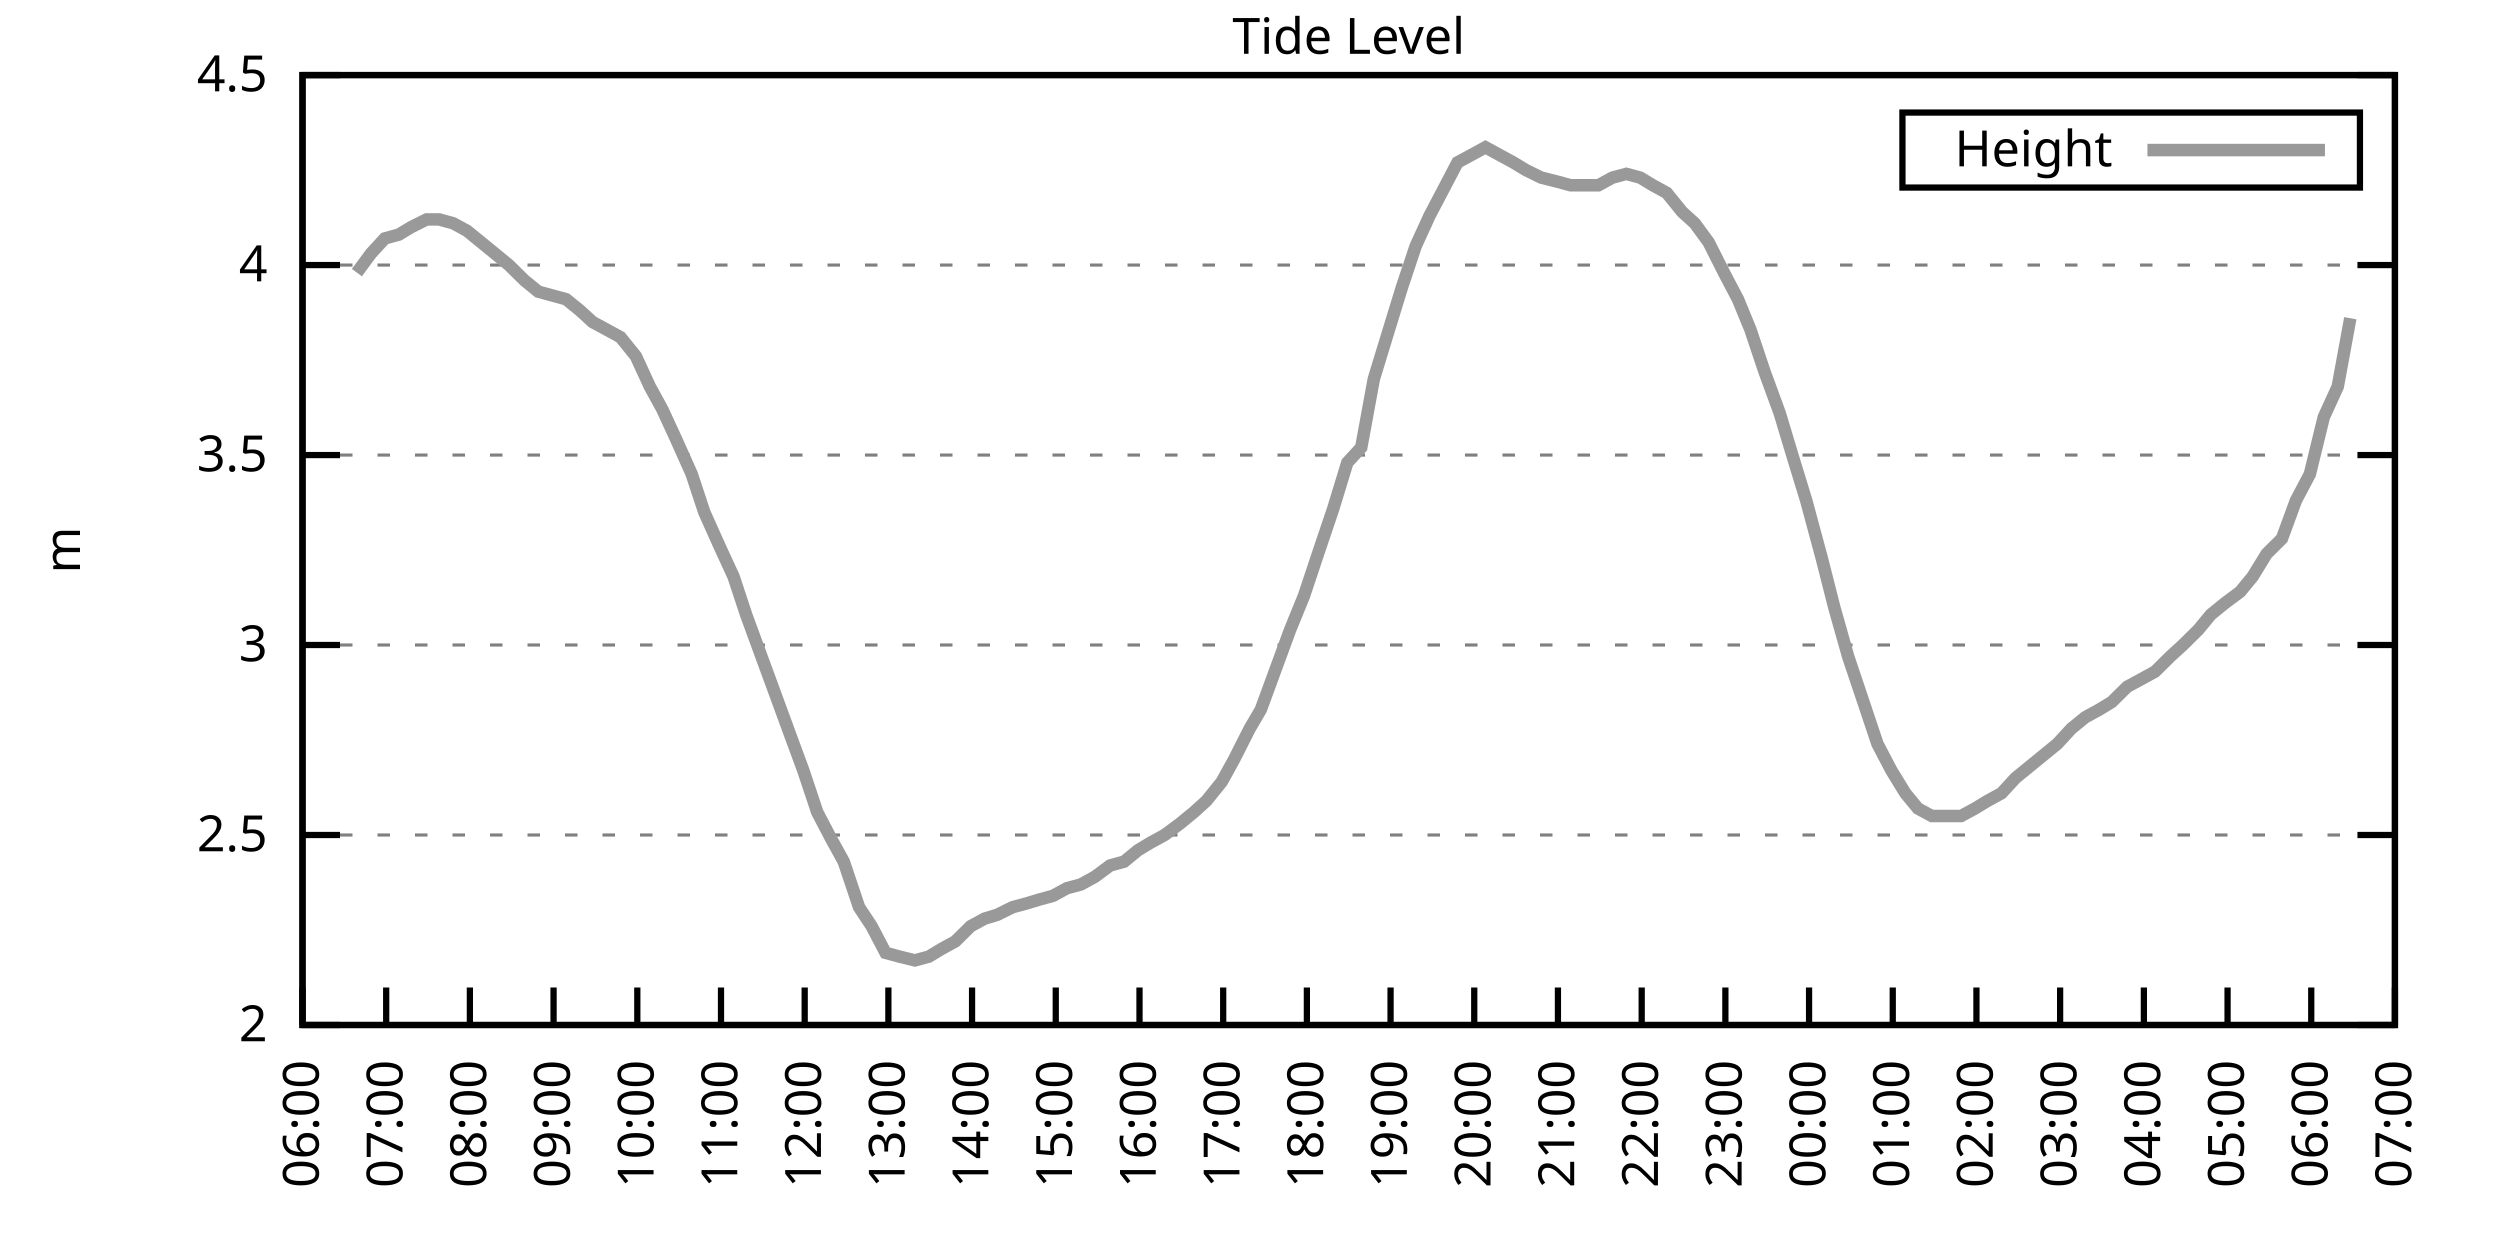
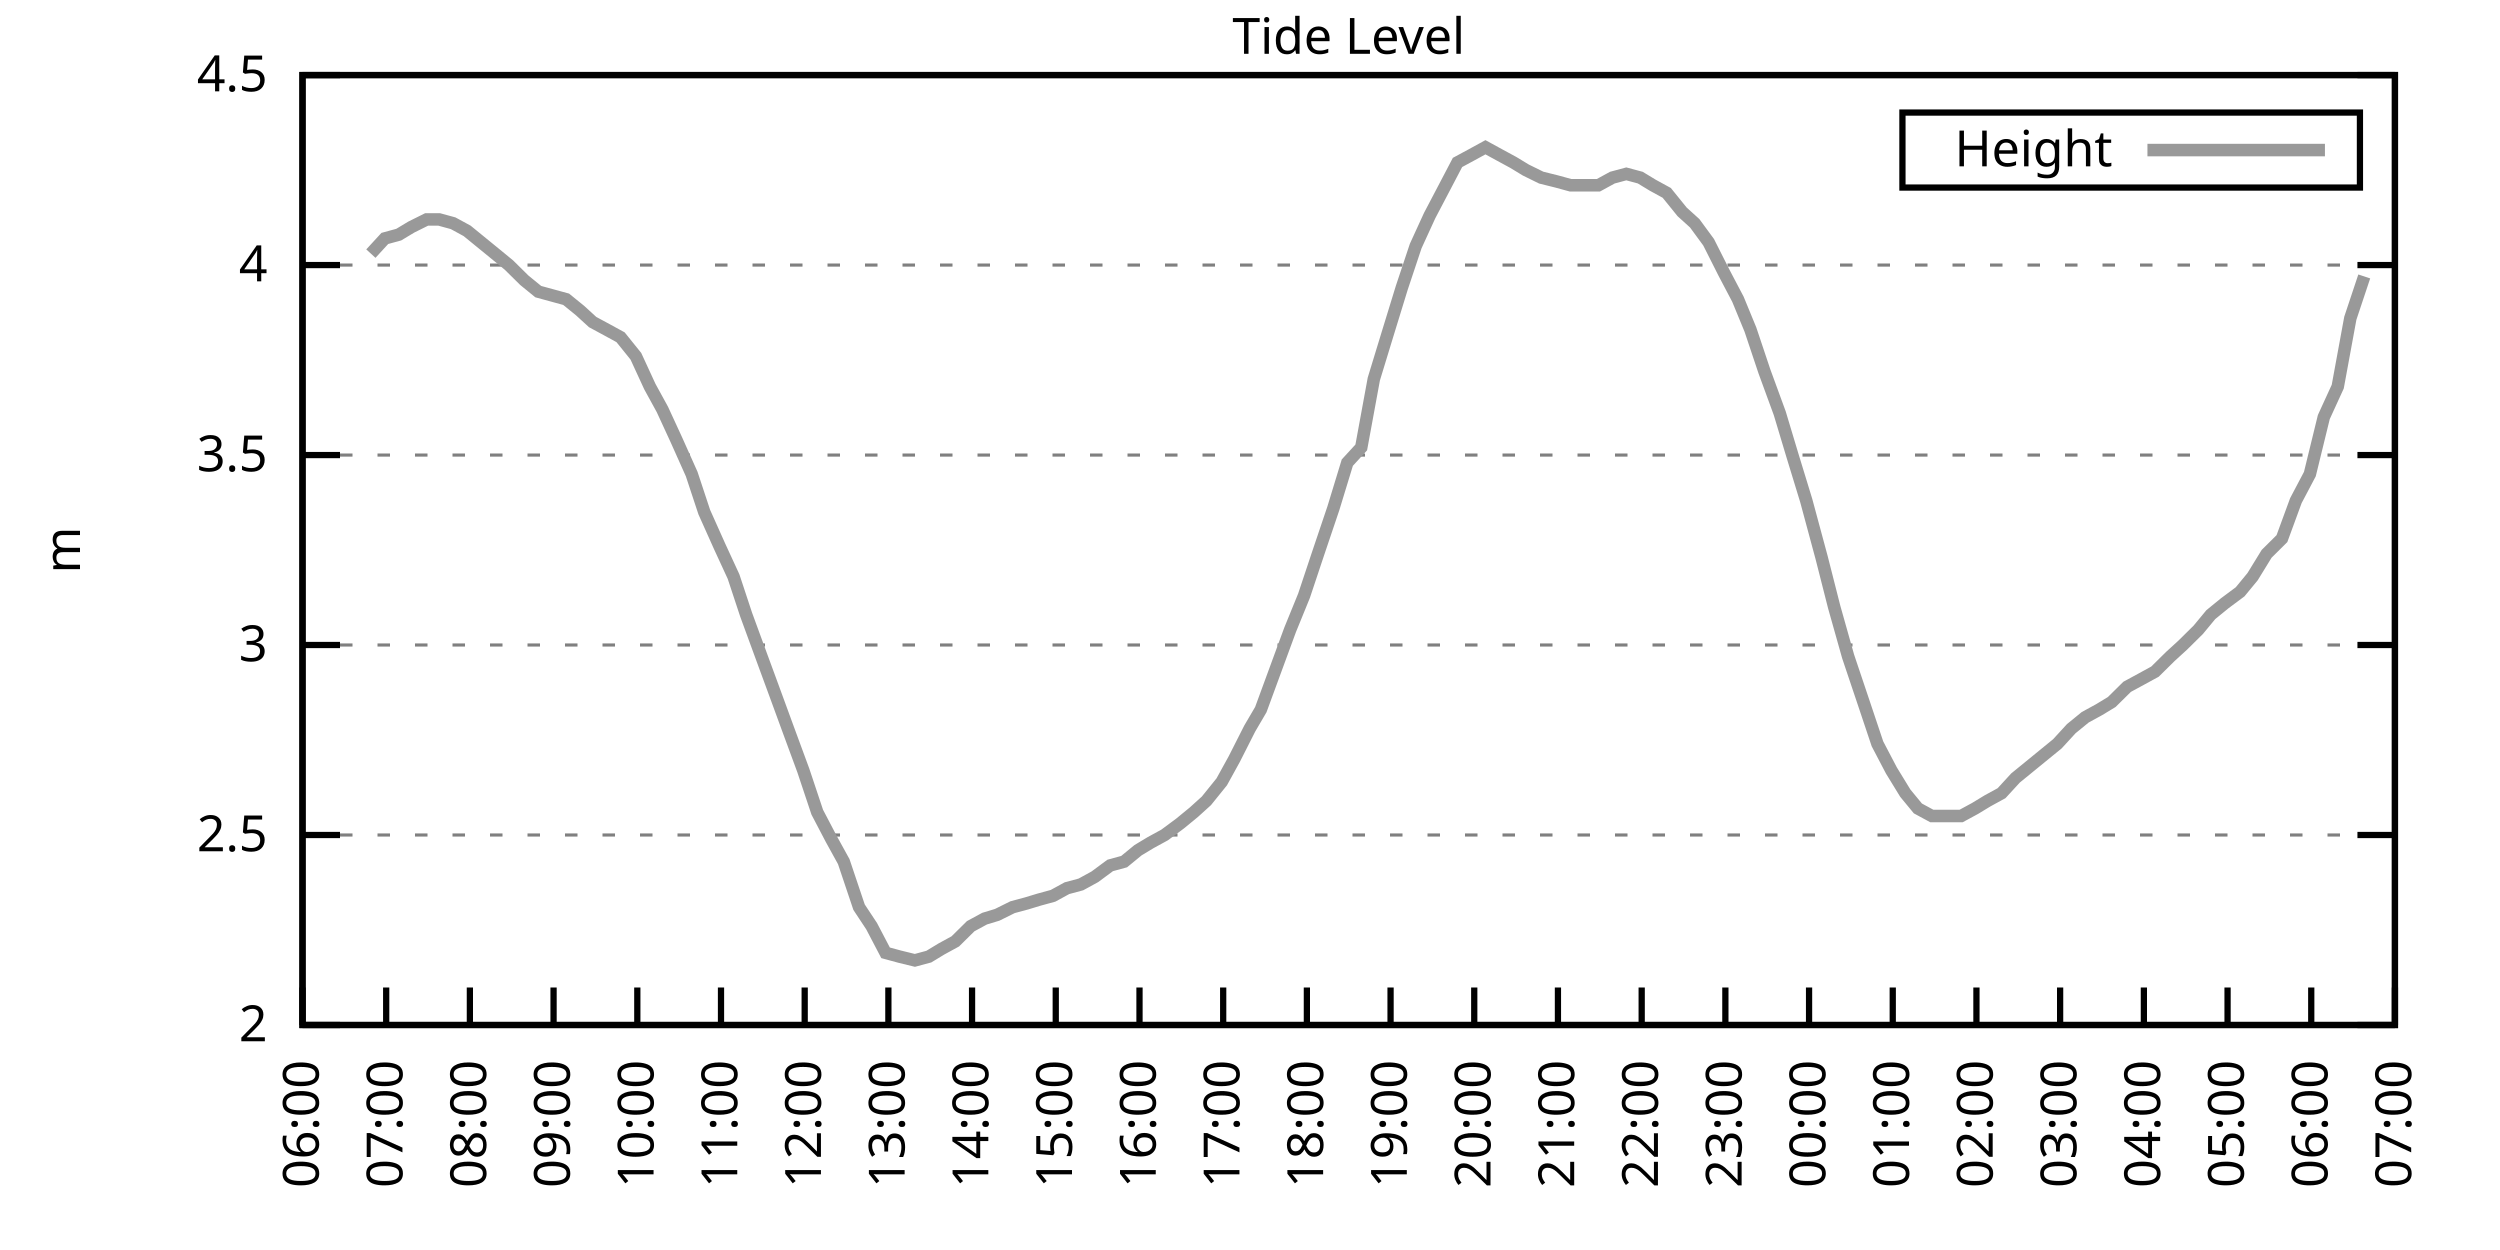
<svg xmlns="http://www.w3.org/2000/svg" xmlns:xlink="http://www.w3.org/1999/xlink" width="400" height="200" viewBox="0 0 400 200">
  <g id="gnuplot_canvas">
    <rect x="0" y="0" width="400" height="200" fill="none" />
    <defs>
      <circle id="gpDot" r="0.5" stroke-width="0.5" stroke="currentColor" />
      <path id="gpPt0" stroke-width="0.333" stroke="currentColor" d="M-1,0 h2 M0,-1 v2" />
      <path id="gpPt1" stroke-width="0.333" stroke="currentColor" d="M-1,-1 L1,1 M1,-1 L-1,1" />
      <path id="gpPt2" stroke-width="0.333" stroke="currentColor" d="M-1,0 L1,0 M0,-1 L0,1 M-1,-1 L1,1 M-1,1 L1,-1" />
      <rect id="gpPt3" stroke-width="0.333" stroke="currentColor" x="-1" y="-1" width="2" height="2" />
      <rect id="gpPt4" stroke-width="0.333" stroke="currentColor" fill="currentColor" x="-1" y="-1" width="2" height="2" />
      <circle id="gpPt5" stroke-width="0.333" stroke="currentColor" cx="0" cy="0" r="1" />
      <use xlink:href="#gpPt5" id="gpPt6" fill="currentColor" stroke="none" />
      <path id="gpPt7" stroke-width="0.333" stroke="currentColor" d="M0,-1.33 L-1.33,0.67 L1.33,0.67 z" />
      <use xlink:href="#gpPt7" id="gpPt8" fill="currentColor" stroke="none" />
      <use xlink:href="#gpPt7" id="gpPt9" stroke="currentColor" transform="rotate(180)" />
      <use xlink:href="#gpPt9" id="gpPt10" fill="currentColor" stroke="none" />
      <use xlink:href="#gpPt3" id="gpPt11" stroke="currentColor" transform="rotate(45)" />
      <use xlink:href="#gpPt11" id="gpPt12" fill="currentColor" stroke="none" />
      <path id="gpPt13" stroke-width="0.333" stroke="currentColor" d="M0,1.330 L1.265,0.411 L0.782,-1.067 L-0.782,-1.076 L-1.265,0.411 z" />
      <use xlink:href="#gpPt13" id="gpPt14" fill="currentColor" stroke="none" />
      <filter id="textbox" filterUnits="objectBoundingBox" x="0" y="0" height="1" width="1">
        <feFlood flood-color="white" flood-opacity="1" result="bgnd" />
        <feComposite in="SourceGraphic" in2="bgnd" operator="atop" />
      </filter>
      <filter id="greybox" filterUnits="objectBoundingBox" x="0" y="0" height="1" width="1">
        <feFlood flood-color="lightgrey" flood-opacity="1" result="grey" />
        <feComposite in="SourceGraphic" in2="grey" operator="atop" />
      </filter>
    </defs>
    <g fill="none" color="white" stroke="currentColor" stroke-width="1.00" stroke-linecap="butt" stroke-linejoin="miter">
</g>
    <g fill="none" color="black" stroke="currentColor" stroke-width="1.00" stroke-linecap="butt" stroke-linejoin="miter">
      <g stroke="none" shape-rendering="crispEdges">
        <polygon fill="rgb(255, 255, 255)" points="48.40,164.00 383.18,164.00 383.18,12.02 48.40,12.02 " />
      </g>
    </g>
    <g fill="none" color="black" stroke="currentColor" stroke-width="1.00" stroke-linecap="butt" stroke-linejoin="miter">
</g>
    <g fill="none" color="black" stroke="black" stroke-width="0.50" stroke-linecap="butt" stroke-linejoin="miter">
</g>
    <g fill="none" color="gray" stroke="currentColor" stroke-width="0.50" stroke-linecap="butt" stroke-linejoin="miter">
      <path stroke="gray" stroke-dasharray="2,4" class="gridline" d="M48.40,164.00 L383.19,164.00  " />
    </g>
    <g fill="none" color="gray" stroke="gray" stroke-width="1.00" stroke-linecap="butt" stroke-linejoin="miter">
</g>
    <g fill="none" color="black" stroke="currentColor" stroke-width="1.00" stroke-linecap="butt" stroke-linejoin="miter">
      <path stroke="black" d="M48.40,164.00 L54.40,164.00 M383.19,164.00 L377.19,164.00  " />
      <g transform="translate(42.80,166.60)" stroke="none" fill="black" font-family="Sans" font-size="8.00" text-anchor="end">
        <text>
          <tspan font-family="Sans"> 2</tspan>
        </text>
      </g>
    </g>
    <g fill="none" color="black" stroke="currentColor" stroke-width="1.00" stroke-linecap="butt" stroke-linejoin="miter">
</g>
    <g fill="none" color="black" stroke="black" stroke-width="0.50" stroke-linecap="butt" stroke-linejoin="miter">
</g>
    <g fill="none" color="gray" stroke="currentColor" stroke-width="0.50" stroke-linecap="butt" stroke-linejoin="miter">
      <path stroke="gray" stroke-dasharray="2,4" class="gridline" d="M48.40,133.60 L383.19,133.60  " />
    </g>
    <g fill="none" color="gray" stroke="gray" stroke-width="1.00" stroke-linecap="butt" stroke-linejoin="miter">
</g>
    <g fill="none" color="black" stroke="currentColor" stroke-width="1.00" stroke-linecap="butt" stroke-linejoin="miter">
      <path stroke="black" d="M48.40,133.60 L54.40,133.60 M383.19,133.60 L377.19,133.60  " />
      <g transform="translate(42.80,136.20)" stroke="none" fill="black" font-family="Sans" font-size="8.00" text-anchor="end">
        <text>
          <tspan font-family="Sans"> 2.5</tspan>
        </text>
      </g>
    </g>
    <g fill="none" color="black" stroke="currentColor" stroke-width="1.00" stroke-linecap="butt" stroke-linejoin="miter">
</g>
    <g fill="none" color="black" stroke="black" stroke-width="0.50" stroke-linecap="butt" stroke-linejoin="miter">
</g>
    <g fill="none" color="gray" stroke="currentColor" stroke-width="0.50" stroke-linecap="butt" stroke-linejoin="miter">
      <path stroke="gray" stroke-dasharray="2,4" class="gridline" d="M48.40,103.20 L383.19,103.20  " />
    </g>
    <g fill="none" color="gray" stroke="gray" stroke-width="1.00" stroke-linecap="butt" stroke-linejoin="miter">
</g>
    <g fill="none" color="black" stroke="currentColor" stroke-width="1.00" stroke-linecap="butt" stroke-linejoin="miter">
      <path stroke="black" d="M48.40,103.20 L54.40,103.20 M383.19,103.20 L377.19,103.20  " />
      <g transform="translate(42.80,105.80)" stroke="none" fill="black" font-family="Sans" font-size="8.00" text-anchor="end">
        <text>
          <tspan font-family="Sans"> 3</tspan>
        </text>
      </g>
    </g>
    <g fill="none" color="black" stroke="currentColor" stroke-width="1.00" stroke-linecap="butt" stroke-linejoin="miter">
</g>
    <g fill="none" color="black" stroke="black" stroke-width="0.50" stroke-linecap="butt" stroke-linejoin="miter">
</g>
    <g fill="none" color="gray" stroke="currentColor" stroke-width="0.50" stroke-linecap="butt" stroke-linejoin="miter">
      <path stroke="gray" stroke-dasharray="2,4" class="gridline" d="M48.40,72.81 L383.19,72.81  " />
    </g>
    <g fill="none" color="gray" stroke="gray" stroke-width="1.00" stroke-linecap="butt" stroke-linejoin="miter">
</g>
    <g fill="none" color="black" stroke="currentColor" stroke-width="1.00" stroke-linecap="butt" stroke-linejoin="miter">
      <path stroke="black" d="M48.40,72.81 L54.40,72.81 M383.19,72.81 L377.19,72.81  " />
      <g transform="translate(42.80,75.41)" stroke="none" fill="black" font-family="Sans" font-size="8.00" text-anchor="end">
        <text>
          <tspan font-family="Sans"> 3.5</tspan>
        </text>
      </g>
    </g>
    <g fill="none" color="black" stroke="currentColor" stroke-width="1.00" stroke-linecap="butt" stroke-linejoin="miter">
</g>
    <g fill="none" color="black" stroke="black" stroke-width="0.50" stroke-linecap="butt" stroke-linejoin="miter">
</g>
    <g fill="none" color="gray" stroke="currentColor" stroke-width="0.50" stroke-linecap="butt" stroke-linejoin="miter">
      <path stroke="gray" stroke-dasharray="2,4" class="gridline" d="M48.40,42.41 L383.19,42.41  " />
    </g>
    <g fill="none" color="gray" stroke="gray" stroke-width="1.00" stroke-linecap="butt" stroke-linejoin="miter">
</g>
    <g fill="none" color="black" stroke="currentColor" stroke-width="1.00" stroke-linecap="butt" stroke-linejoin="miter">
      <path stroke="black" d="M48.40,42.41 L54.40,42.41 M383.19,42.41 L377.19,42.41  " />
      <g transform="translate(42.80,45.01)" stroke="none" fill="black" font-family="Sans" font-size="8.00" text-anchor="end">
        <text>
          <tspan font-family="Sans"> 4</tspan>
        </text>
      </g>
    </g>
    <g fill="none" color="black" stroke="currentColor" stroke-width="1.00" stroke-linecap="butt" stroke-linejoin="miter">
</g>
    <g fill="none" color="black" stroke="black" stroke-width="0.50" stroke-linecap="butt" stroke-linejoin="miter">
</g>
    <g fill="none" color="gray" stroke="currentColor" stroke-width="0.50" stroke-linecap="butt" stroke-linejoin="miter">
      <path stroke="gray" stroke-dasharray="2,4" class="gridline" d="M48.40,12.01 L383.19,12.01  " />
    </g>
    <g fill="none" color="gray" stroke="gray" stroke-width="1.00" stroke-linecap="butt" stroke-linejoin="miter">
</g>
    <g fill="none" color="black" stroke="currentColor" stroke-width="1.00" stroke-linecap="butt" stroke-linejoin="miter">
      <path stroke="black" d="M48.40,12.01 L54.40,12.01 M383.19,12.01 L377.19,12.01  " />
      <g transform="translate(42.80,14.61)" stroke="none" fill="black" font-family="Sans" font-size="8.00" text-anchor="end">
        <text>
          <tspan font-family="Sans"> 4.5</tspan>
        </text>
      </g>
    </g>
    <g fill="none" color="black" stroke="currentColor" stroke-width="1.00" stroke-linecap="butt" stroke-linejoin="miter">
      <path stroke="black" d="M48.40,164.00 L48.40,158.00  " />
      <g transform="translate(51.00,169.60) rotate(270.00)" stroke="none" fill="black" font-family="Sans" font-size="8.00" text-anchor="end">
        <text>
          <tspan font-family="Sans">06:00</tspan>
        </text>
      </g>
    </g>
    <g fill="none" color="black" stroke="currentColor" stroke-width="1.00" stroke-linecap="butt" stroke-linejoin="miter">
      <path stroke="black" d="M61.79,164.00 L61.79,158.00  " />
      <g transform="translate(64.39,169.60) rotate(270.00)" stroke="none" fill="black" font-family="Sans" font-size="8.00" text-anchor="end">
        <text>
          <tspan font-family="Sans">07:00</tspan>
        </text>
      </g>
    </g>
    <g fill="none" color="black" stroke="currentColor" stroke-width="1.00" stroke-linecap="butt" stroke-linejoin="miter">
      <path stroke="black" d="M75.18,164.00 L75.18,158.00  " />
      <g transform="translate(77.78,169.60) rotate(270.00)" stroke="none" fill="black" font-family="Sans" font-size="8.00" text-anchor="end">
        <text>
          <tspan font-family="Sans">08:00</tspan>
        </text>
      </g>
    </g>
    <g fill="none" color="black" stroke="currentColor" stroke-width="1.00" stroke-linecap="butt" stroke-linejoin="miter">
      <path stroke="black" d="M88.57,164.00 L88.57,158.00  " />
      <g transform="translate(91.17,169.60) rotate(270.00)" stroke="none" fill="black" font-family="Sans" font-size="8.00" text-anchor="end">
        <text>
          <tspan font-family="Sans">09:00</tspan>
        </text>
      </g>
    </g>
    <g fill="none" color="black" stroke="currentColor" stroke-width="1.00" stroke-linecap="butt" stroke-linejoin="miter">
      <path stroke="black" d="M101.97,164.00 L101.97,158.00  " />
      <g transform="translate(104.57,169.60) rotate(270.00)" stroke="none" fill="black" font-family="Sans" font-size="8.00" text-anchor="end">
        <text>
          <tspan font-family="Sans">10:00</tspan>
        </text>
      </g>
    </g>
    <g fill="none" color="black" stroke="currentColor" stroke-width="1.00" stroke-linecap="butt" stroke-linejoin="miter">
      <path stroke="black" d="M115.36,164.00 L115.36,158.00  " />
      <g transform="translate(117.96,169.60) rotate(270.00)" stroke="none" fill="black" font-family="Sans" font-size="8.00" text-anchor="end">
        <text>
          <tspan font-family="Sans">11:00</tspan>
        </text>
      </g>
    </g>
    <g fill="none" color="black" stroke="currentColor" stroke-width="1.00" stroke-linecap="butt" stroke-linejoin="miter">
      <path stroke="black" d="M128.75,164.00 L128.75,158.00  " />
      <g transform="translate(131.35,169.60) rotate(270.00)" stroke="none" fill="black" font-family="Sans" font-size="8.00" text-anchor="end">
        <text>
          <tspan font-family="Sans">12:00</tspan>
        </text>
      </g>
    </g>
    <g fill="none" color="black" stroke="currentColor" stroke-width="1.00" stroke-linecap="butt" stroke-linejoin="miter">
      <path stroke="black" d="M142.14,164.00 L142.14,158.00  " />
      <g transform="translate(144.74,169.60) rotate(270.00)" stroke="none" fill="black" font-family="Sans" font-size="8.00" text-anchor="end">
        <text>
          <tspan font-family="Sans">13:00</tspan>
        </text>
      </g>
    </g>
    <g fill="none" color="black" stroke="currentColor" stroke-width="1.00" stroke-linecap="butt" stroke-linejoin="miter">
      <path stroke="black" d="M155.53,164.00 L155.53,158.00  " />
      <g transform="translate(158.13,169.60) rotate(270.00)" stroke="none" fill="black" font-family="Sans" font-size="8.00" text-anchor="end">
        <text>
          <tspan font-family="Sans">14:00</tspan>
        </text>
      </g>
    </g>
    <g fill="none" color="black" stroke="currentColor" stroke-width="1.00" stroke-linecap="butt" stroke-linejoin="miter">
      <path stroke="black" d="M168.92,164.00 L168.92,158.00  " />
      <g transform="translate(171.52,169.60) rotate(270.00)" stroke="none" fill="black" font-family="Sans" font-size="8.00" text-anchor="end">
        <text>
          <tspan font-family="Sans">15:00</tspan>
        </text>
      </g>
    </g>
    <g fill="none" color="black" stroke="currentColor" stroke-width="1.00" stroke-linecap="butt" stroke-linejoin="miter">
      <path stroke="black" d="M182.32,164.00 L182.32,158.00  " />
      <g transform="translate(184.92,169.60) rotate(270.00)" stroke="none" fill="black" font-family="Sans" font-size="8.00" text-anchor="end">
        <text>
          <tspan font-family="Sans">16:00</tspan>
        </text>
      </g>
    </g>
    <g fill="none" color="black" stroke="currentColor" stroke-width="1.00" stroke-linecap="butt" stroke-linejoin="miter">
      <path stroke="black" d="M195.71,164.00 L195.71,158.00  " />
      <g transform="translate(198.31,169.60) rotate(270.00)" stroke="none" fill="black" font-family="Sans" font-size="8.00" text-anchor="end">
        <text>
          <tspan font-family="Sans">17:00</tspan>
        </text>
      </g>
    </g>
    <g fill="none" color="black" stroke="currentColor" stroke-width="1.00" stroke-linecap="butt" stroke-linejoin="miter">
      <path stroke="black" d="M209.10,164.00 L209.10,158.00  " />
      <g transform="translate(211.70,169.60) rotate(270.00)" stroke="none" fill="black" font-family="Sans" font-size="8.00" text-anchor="end">
        <text>
          <tspan font-family="Sans">18:00</tspan>
        </text>
      </g>
    </g>
    <g fill="none" color="black" stroke="currentColor" stroke-width="1.00" stroke-linecap="butt" stroke-linejoin="miter">
      <path stroke="black" d="M222.49,164.00 L222.49,158.00  " />
      <g transform="translate(225.09,169.60) rotate(270.00)" stroke="none" fill="black" font-family="Sans" font-size="8.00" text-anchor="end">
        <text>
          <tspan font-family="Sans">19:00</tspan>
        </text>
      </g>
    </g>
    <g fill="none" color="black" stroke="currentColor" stroke-width="1.00" stroke-linecap="butt" stroke-linejoin="miter">
      <path stroke="black" d="M235.88,164.00 L235.88,158.00  " />
      <g transform="translate(238.48,169.60) rotate(270.00)" stroke="none" fill="black" font-family="Sans" font-size="8.00" text-anchor="end">
        <text>
          <tspan font-family="Sans">20:00</tspan>
        </text>
      </g>
    </g>
    <g fill="none" color="black" stroke="currentColor" stroke-width="1.00" stroke-linecap="butt" stroke-linejoin="miter">
      <path stroke="black" d="M249.27,164.00 L249.27,158.00  " />
      <g transform="translate(251.87,169.60) rotate(270.00)" stroke="none" fill="black" font-family="Sans" font-size="8.00" text-anchor="end">
        <text>
          <tspan font-family="Sans">21:00</tspan>
        </text>
      </g>
    </g>
    <g fill="none" color="black" stroke="currentColor" stroke-width="1.00" stroke-linecap="butt" stroke-linejoin="miter">
      <path stroke="black" d="M262.67,164.00 L262.67,158.00  " />
      <g transform="translate(265.27,169.60) rotate(270.00)" stroke="none" fill="black" font-family="Sans" font-size="8.00" text-anchor="end">
        <text>
          <tspan font-family="Sans">22:00</tspan>
        </text>
      </g>
    </g>
    <g fill="none" color="black" stroke="currentColor" stroke-width="1.00" stroke-linecap="butt" stroke-linejoin="miter">
      <path stroke="black" d="M276.06,164.00 L276.06,158.00  " />
      <g transform="translate(278.66,169.60) rotate(270.00)" stroke="none" fill="black" font-family="Sans" font-size="8.00" text-anchor="end">
        <text>
          <tspan font-family="Sans">23:00</tspan>
        </text>
      </g>
    </g>
    <g fill="none" color="black" stroke="currentColor" stroke-width="1.00" stroke-linecap="butt" stroke-linejoin="miter">
      <path stroke="black" d="M289.45,164.00 L289.45,158.00  " />
      <g transform="translate(292.05,169.60) rotate(270.00)" stroke="none" fill="black" font-family="Sans" font-size="8.00" text-anchor="end">
        <text>
          <tspan font-family="Sans">00:00</tspan>
        </text>
      </g>
    </g>
    <g fill="none" color="black" stroke="currentColor" stroke-width="1.00" stroke-linecap="butt" stroke-linejoin="miter">
      <path stroke="black" d="M302.84,164.00 L302.84,158.00  " />
      <g transform="translate(305.44,169.60) rotate(270.00)" stroke="none" fill="black" font-family="Sans" font-size="8.00" text-anchor="end">
        <text>
          <tspan font-family="Sans">01:00</tspan>
        </text>
      </g>
    </g>
    <g fill="none" color="black" stroke="currentColor" stroke-width="1.00" stroke-linecap="butt" stroke-linejoin="miter">
      <path stroke="black" d="M316.23,164.00 L316.23,158.00  " />
      <g transform="translate(318.83,169.60) rotate(270.00)" stroke="none" fill="black" font-family="Sans" font-size="8.00" text-anchor="end">
        <text>
          <tspan font-family="Sans">02:00</tspan>
        </text>
      </g>
    </g>
    <g fill="none" color="black" stroke="currentColor" stroke-width="1.00" stroke-linecap="butt" stroke-linejoin="miter">
      <path stroke="black" d="M329.62,164.00 L329.62,158.00  " />
      <g transform="translate(332.22,169.60) rotate(270.00)" stroke="none" fill="black" font-family="Sans" font-size="8.00" text-anchor="end">
        <text>
          <tspan font-family="Sans">03:00</tspan>
        </text>
      </g>
    </g>
    <g fill="none" color="black" stroke="currentColor" stroke-width="1.00" stroke-linecap="butt" stroke-linejoin="miter">
      <path stroke="black" d="M343.02,164.00 L343.02,158.00  " />
      <g transform="translate(345.62,169.60) rotate(270.00)" stroke="none" fill="black" font-family="Sans" font-size="8.00" text-anchor="end">
        <text>
          <tspan font-family="Sans">04:00</tspan>
        </text>
      </g>
    </g>
    <g fill="none" color="black" stroke="currentColor" stroke-width="1.00" stroke-linecap="butt" stroke-linejoin="miter">
      <path stroke="black" d="M356.41,164.00 L356.41,158.00  " />
      <g transform="translate(359.01,169.60) rotate(270.00)" stroke="none" fill="black" font-family="Sans" font-size="8.00" text-anchor="end">
        <text>
          <tspan font-family="Sans">05:00</tspan>
        </text>
      </g>
    </g>
    <g fill="none" color="black" stroke="currentColor" stroke-width="1.00" stroke-linecap="butt" stroke-linejoin="miter">
      <path stroke="black" d="M369.80,164.00 L369.80,158.00  " />
      <g transform="translate(372.40,169.60) rotate(270.00)" stroke="none" fill="black" font-family="Sans" font-size="8.00" text-anchor="end">
        <text>
          <tspan font-family="Sans">06:00</tspan>
        </text>
      </g>
    </g>
    <g fill="none" color="black" stroke="currentColor" stroke-width="1.00" stroke-linecap="butt" stroke-linejoin="miter">
      <path stroke="black" d="M383.19,164.00 L383.19,158.00  " />
      <g transform="translate(385.79,169.60) rotate(270.00)" stroke="none" fill="black" font-family="Sans" font-size="8.00" text-anchor="end">
        <text>
          <tspan font-family="Sans">07:00</tspan>
        </text>
      </g>
    </g>
    <g fill="none" color="black" stroke="currentColor" stroke-width="1.00" stroke-linecap="butt" stroke-linejoin="miter">
</g>
    <g fill="none" color="black" stroke="currentColor" stroke-width="1.00" stroke-linecap="butt" stroke-linejoin="miter">
      <path stroke="black" d="M48.40,12.01 L48.40,164.00 L383.19,164.00 L383.19,12.01 L48.40,12.01 Z  " />
    </g>
    <g fill="none" color="black" stroke="currentColor" stroke-width="1.00" stroke-linecap="butt" stroke-linejoin="miter">
</g>
    <g fill="none" color="black" stroke="currentColor" stroke-width="1.00" stroke-linecap="butt" stroke-linejoin="miter">
      <path stroke="black" d="M304.39,30.01 L304.39,18.01 L377.59,18.01 L377.59,30.01 L304.39,30.01 Z  " />
    </g>
    <g id="Tide_level_plot_1">
      <g fill="none" color="white" stroke="black" stroke-width="2.00" stroke-linecap="butt" stroke-linejoin="miter">
</g>
      <g fill="none" color="black" stroke="currentColor" stroke-width="2.00" stroke-linecap="butt" stroke-linejoin="miter">
        <g transform="translate(337.99,26.61)" stroke="none" fill="black" font-family="Sans" font-size="8.00" text-anchor="end">
          <text>
            <tspan font-family="Sans">Height</tspan>
          </text>
        </g>
      </g>
      <g fill="none" color="black" stroke="currentColor" stroke-width="2.00" stroke-linecap="butt" stroke-linejoin="miter">
-         <path stroke="rgb(153, 153, 153)" d="M343.59,24.01 L371.99,24.01 M57.10,43.62 L59.34,40.58 L61.57,38.15 L63.80,37.54 L65.81,36.33 L68.26,35.11   L70.27,35.11 L72.50,35.72 L74.74,36.94 L76.97,38.76 L79.20,40.58 L81.43,42.41 L83.89,44.84 L86.12,46.66   L88.35,47.27 L90.58,47.88 L92.82,49.70 L94.82,51.53 L97.06,52.74 L99.29,53.96 L101.74,57.00 L103.98,61.86   L105.98,65.51 L108.22,70.37 L110.67,75.85 L112.68,81.93 L115.13,87.40 L117.37,92.26 L119.38,98.34 L121.83,105.03   L123.84,110.50 L126.29,117.19 L128.53,123.27 L130.76,129.95 L132.99,134.21 L135.00,137.86 L137.45,145.15 L139.46,148.19   L141.69,152.45 L143.93,153.06 L146.38,153.66 L148.61,153.06 L150.62,151.84 L152.85,150.62 L155.31,148.19 L157.54,146.98   L159.55,146.37 L162.01,145.15 L164.24,144.55 L166.25,143.94 L168.48,143.33 L170.71,142.11 L172.94,141.51 L175.17,140.29   L177.63,138.47 L179.86,137.86 L182.09,136.03 L184.10,134.82 L186.33,133.60 L188.79,131.78 L191.02,129.95 L193.03,128.13   L195.48,125.09 L197.49,121.44 L199.95,116.58 L201.73,113.54 L204.41,106.24 L206.42,100.77 L208.65,95.30 L210.88,88.61   L213.34,81.32 L215.57,74.02 L217.80,71.59 L219.81,60.65 L222.04,53.35 L224.28,46.06 L226.51,39.37 L228.74,34.50   L230.97,30.25 L233.20,25.99 L235.44,24.78 L237.67,23.56 L239.90,24.78 L242.13,25.99 L244.14,27.21 L246.60,28.42   L249.05,29.03 L251.28,29.64 L253.29,29.64 L255.75,29.64 L257.98,28.42 L260.21,27.82 L262.44,28.42 L264.45,29.64   L266.68,30.86 L269.14,33.90 L271.15,35.72 L273.38,38.76 L275.83,43.62 L278.07,47.88 L280.07,52.74 L282.31,59.43   L284.76,66.12 L286.77,72.81 L289.00,80.10 L291.46,89.22 L293.47,97.12 L295.70,105.03 L298.15,112.32 L300.39,119.01   L302.62,123.27 L304.85,126.91 L306.86,129.35 L309.09,130.56 L311.32,130.56 L313.78,130.56 L316.01,129.35 L318.02,128.13   L320.25,126.91 L322.48,124.48 L324.71,122.66 L326.95,120.83 L329.18,119.01 L331.41,116.58 L333.64,114.76 L335.87,113.54   L337.88,112.32 L340.34,109.89 L342.57,108.68 L344.80,107.46 L347.26,105.03 L349.26,103.20 L351.72,100.77 L353.73,98.34   L355.96,96.52 L358.42,94.69 L360.42,92.26 L362.66,88.61 L365.11,86.18 L367.34,80.10 L369.58,75.85 L371.81,66.73   L374.04,61.86 L376.05,50.92  " />
+         <path stroke="rgb(153, 153, 153)" d="M343.59,24.01 L371.99,24.01 M59.34,40.58 L61.57,38.15 L63.80,37.54 L65.81,36.33 L68.26,35.11 L70.27,35.11   L72.50,35.72 L74.74,36.94 L76.97,38.76 L79.20,40.58 L81.43,42.41 L83.89,44.84 L86.12,46.66 L88.35,47.27   L90.58,47.88 L92.82,49.70 L94.82,51.53 L97.06,52.74 L99.29,53.96 L101.74,57.00 L103.98,61.86 L105.98,65.51   L108.22,70.37 L110.67,75.85 L112.68,81.93 L115.13,87.40 L117.37,92.26 L119.38,98.34 L121.83,105.03 L123.84,110.50   L126.29,117.19 L128.53,123.27 L130.76,129.95 L132.99,134.21 L135.00,137.86 L137.45,145.15 L139.46,148.19 L141.69,152.45   L143.93,153.06 L146.38,153.66 L148.61,153.06 L150.62,151.84 L152.85,150.62 L155.31,148.19 L157.54,146.98 L159.55,146.37   L162.01,145.15 L164.24,144.55 L166.25,143.94 L168.48,143.33 L170.71,142.11 L172.94,141.51 L175.17,140.29 L177.63,138.47   L179.86,137.86 L182.09,136.03 L184.10,134.82 L186.33,133.60 L188.79,131.78 L191.02,129.95 L193.03,128.13 L195.48,125.09   L197.49,121.44 L199.95,116.58 L201.73,113.54 L204.41,106.24 L206.42,100.77 L208.65,95.30 L210.88,88.61 L213.34,81.32   L215.57,74.02 L217.80,71.59 L219.81,60.65 L222.04,53.35 L224.28,46.06 L226.51,39.37 L228.74,34.50 L230.97,30.25   L233.20,25.99 L235.44,24.78 L237.67,23.56 L239.90,24.78 L242.13,25.99 L244.14,27.21 L246.60,28.42 L249.05,29.03   L251.28,29.64 L253.29,29.64 L255.75,29.64 L257.98,28.42 L260.21,27.82 L262.44,28.42 L264.45,29.64 L266.68,30.86   L269.14,33.90 L271.15,35.72 L273.38,38.76 L275.83,43.62 L278.07,47.88 L280.07,52.74 L282.31,59.43 L284.76,66.12   L286.77,72.81 L289.00,80.10 L291.46,89.22 L293.47,97.12 L295.70,105.03 L298.15,112.32 L300.39,119.01 L302.62,123.27   L304.85,126.91 L306.86,129.35 L309.09,130.56 L311.32,130.56 L313.78,130.56 L316.01,129.35 L318.02,128.13 L320.25,126.91   L322.48,124.48 L324.71,122.66 L326.95,120.83 L329.18,119.01 L331.41,116.58 L333.64,114.76 L335.87,113.54 L337.88,112.32   L340.34,109.89 L342.57,108.68 L344.80,107.46 L347.26,105.03 L349.26,103.20 L351.72,100.77 L353.73,98.34 L355.96,96.52   L358.42,94.69 L360.42,92.26 L362.66,88.61 L365.11,86.18 L367.34,80.10 L369.58,75.85 L371.81,66.73 L374.04,61.86   L376.05,50.92 L378.28,44.23  " />
      </g>
    </g>
    <g fill="none" color="black" stroke="currentColor" stroke-width="2.00" stroke-linecap="butt" stroke-linejoin="miter">
</g>
    <g fill="none" color="black" stroke="black" stroke-width="1.00" stroke-linecap="butt" stroke-linejoin="miter">
</g>
    <g fill="none" color="black" stroke="currentColor" stroke-width="1.00" stroke-linecap="butt" stroke-linejoin="miter">
      <path stroke="black" d="M48.40,12.01 L48.40,164.00 L383.19,164.00 L383.19,12.01 L48.40,12.01 Z  " />
      <g transform="translate(12.80,88.01) rotate(270.00)" stroke="none" fill="black" font-family="Sans" font-size="8.00" text-anchor="middle">
        <text>
          <tspan font-family="Sans">m</tspan>
        </text>
      </g>
    </g>
    <g fill="none" color="black" stroke="currentColor" stroke-width="1.00" stroke-linecap="butt" stroke-linejoin="miter">
</g>
    <g fill="none" color="black" stroke="currentColor" stroke-width="1.00" stroke-linecap="butt" stroke-linejoin="miter">
      <g transform="translate(215.79,8.61)" stroke="none" fill="black" font-family="Sans" font-size="8.00" text-anchor="middle">
        <text>
          <tspan font-family="Sans">Tide Level</tspan>
        </text>
      </g>
    </g>
    <g fill="none" color="black" stroke="currentColor" stroke-width="1.00" stroke-linecap="butt" stroke-linejoin="miter">
</g>
  </g>
</svg>
